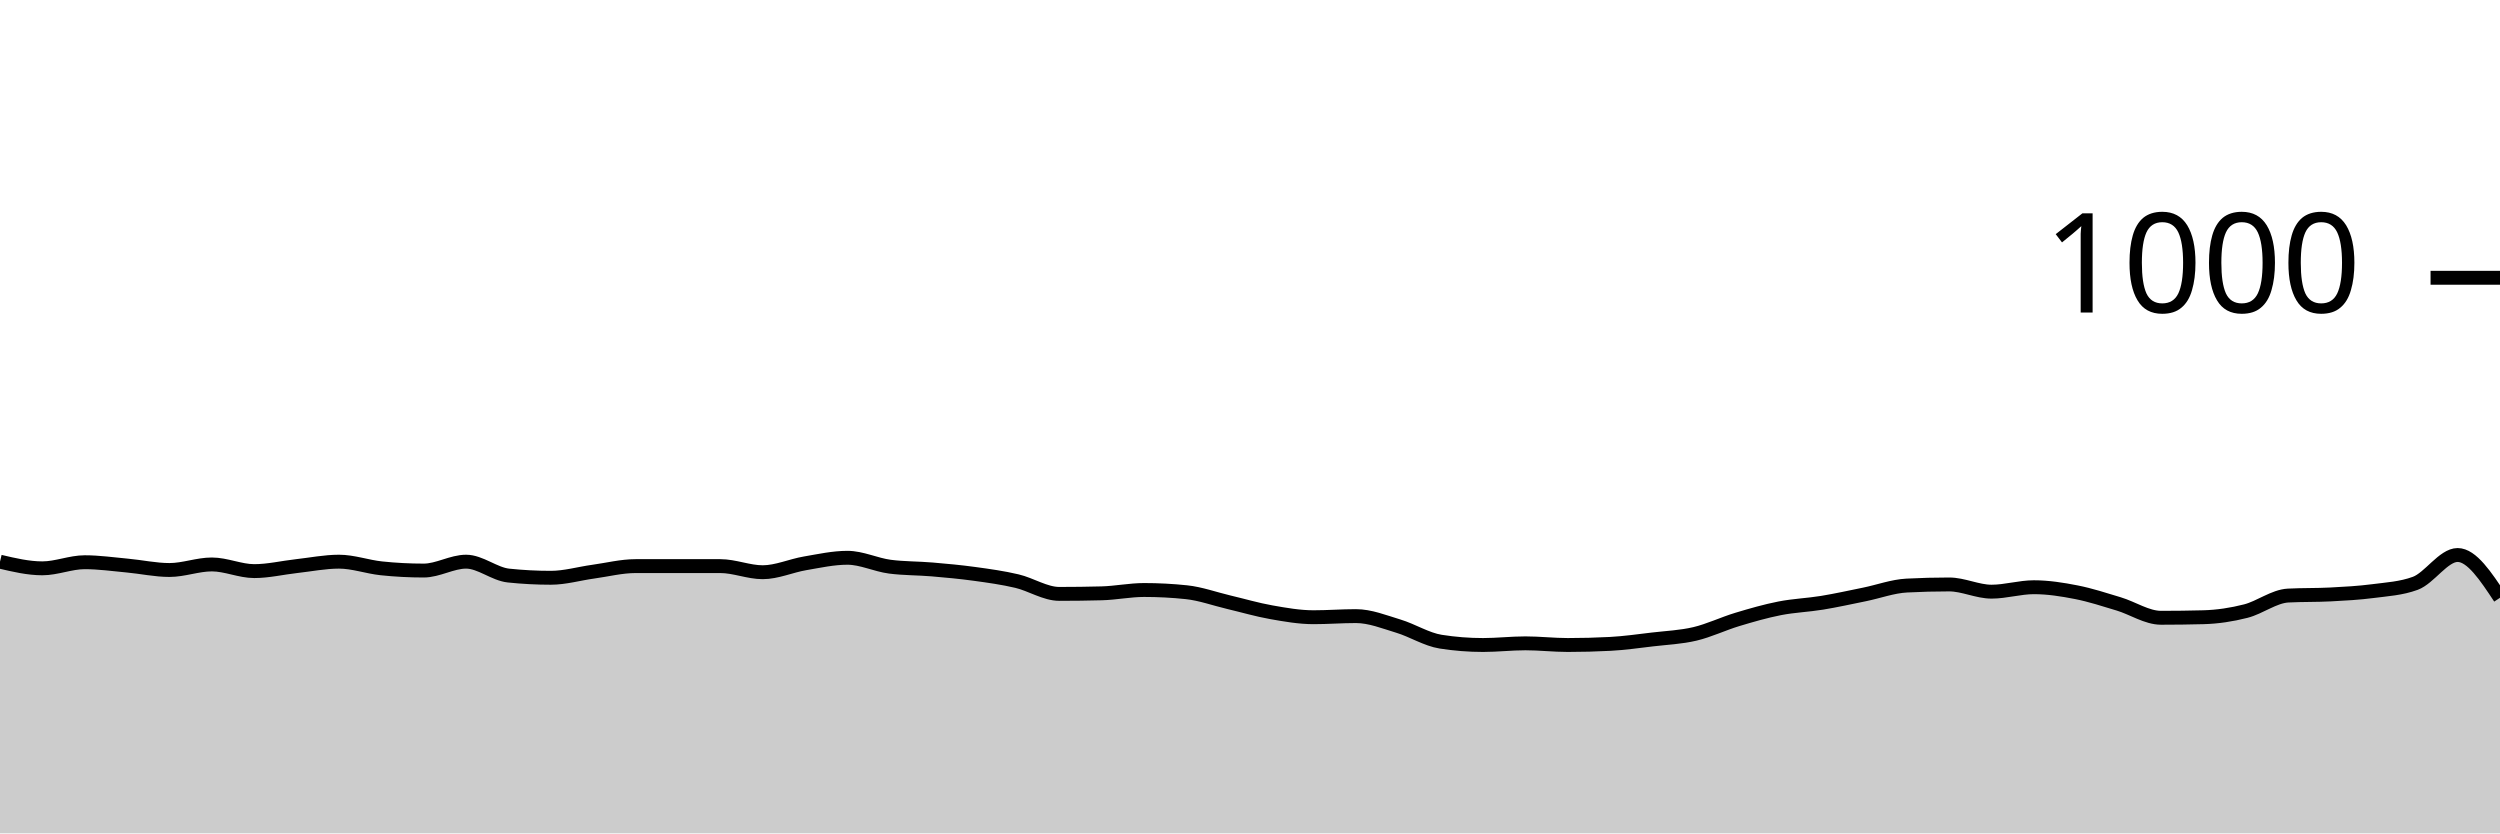
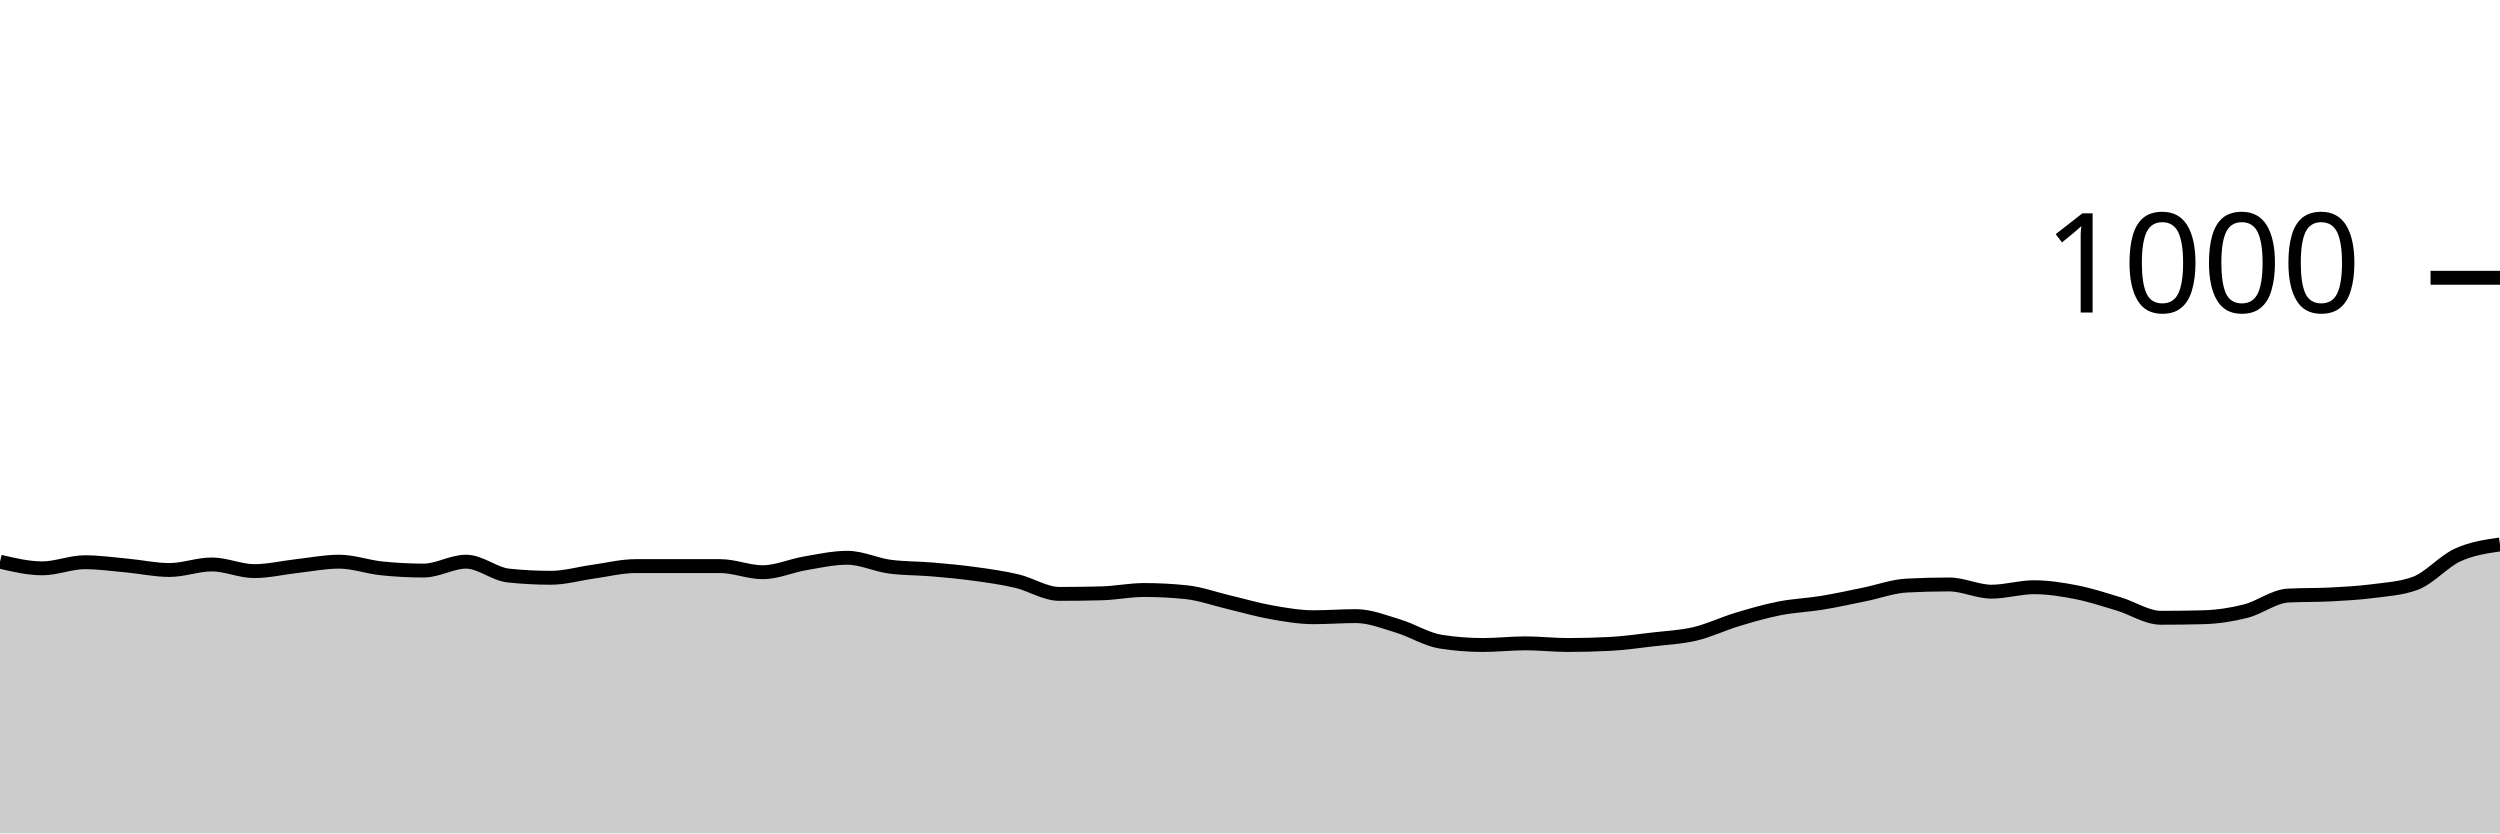
<svg xmlns="http://www.w3.org/2000/svg" viewBox="0 0 180 60">
  <g transform="translate(0,20)">
-     <path class="area" fill="rgba(0, 0, 0, 0.2)" d="M0,20.44C1.017,20.68,2.034,20.92,3.051,20.92C4.068,20.92,5.085,20.48,6.102,20.48C7.119,20.48,8.136,20.627,9.153,20.72C10.169,20.813,11.186,21.04,12.203,21.04C13.22,21.04,14.237,20.64,15.254,20.64C16.271,20.64,17.288,21.12,18.305,21.12C19.322,21.12,20.339,20.873,21.356,20.76C22.373,20.647,23.39,20.44,24.407,20.44C25.424,20.44,26.441,20.813,27.458,20.92C28.475,21.027,29.492,21.08,30.508,21.08C31.525,21.08,32.542,20.44,33.559,20.44C34.576,20.44,35.593,21.333,36.61,21.44C37.627,21.547,38.644,21.6,39.661,21.6C40.678,21.6,41.695,21.3,42.712,21.16C43.729,21.02,44.746,20.76,45.763,20.76C46.78,20.76,47.797,20.76,48.814,20.76C49.831,20.76,50.847,20.76,51.864,20.76C52.881,20.76,53.898,21.2,54.915,21.2C55.932,21.2,56.949,20.733,57.966,20.56C58.983,20.387,60,20.16,61.017,20.16C62.034,20.16,63.051,20.667,64.068,20.8C65.085,20.933,66.102,20.913,67.119,21C68.136,21.087,69.153,21.18,70.169,21.32C71.186,21.46,72.203,21.6,73.22,21.84C74.237,22.08,75.254,22.76,76.271,22.76C77.288,22.76,78.305,22.747,79.322,22.72C80.339,22.693,81.356,22.48,82.373,22.48C83.39,22.48,84.407,22.533,85.424,22.64C86.441,22.747,87.458,23.12,88.475,23.36C89.492,23.6,90.508,23.9,91.525,24.08C92.542,24.26,93.559,24.44,94.576,24.44C95.593,24.44,96.61,24.36,97.627,24.36C98.644,24.36,99.661,24.773,100.678,25.08C101.695,25.387,102.712,26.04,103.729,26.2C104.746,26.36,105.763,26.44,106.78,26.44C107.797,26.44,108.814,26.32,109.831,26.32C110.847,26.32,111.864,26.44,112.881,26.44C113.898,26.44,114.915,26.413,115.932,26.36C116.949,26.307,117.966,26.16,118.983,26.04C120,25.92,121.017,25.88,122.034,25.64C123.051,25.4,124.068,24.907,125.085,24.6C126.102,24.293,127.119,24,128.136,23.8C129.153,23.6,130.169,23.567,131.186,23.4C132.203,23.233,133.22,23.007,134.237,22.8C135.254,22.593,136.271,22.213,137.288,22.16C138.305,22.107,139.322,22.08,140.339,22.08C141.356,22.08,142.373,22.6,143.39,22.6C144.407,22.6,145.424,22.28,146.441,22.28C147.458,22.28,148.475,22.44,149.492,22.64C150.508,22.84,151.525,23.173,152.542,23.48C153.559,23.787,154.576,24.48,155.593,24.48C156.61,24.48,157.627,24.467,158.644,24.44C159.661,24.413,160.678,24.26,161.695,24C162.712,23.74,163.729,22.933,164.746,22.88C165.763,22.827,166.78,22.853,167.797,22.8C168.814,22.747,169.831,22.693,170.847,22.56C171.864,22.427,172.881,22.373,173.898,22C174.915,21.627,175.932,19.96,176.949,19.96C177.966,19.96,178.983,21.5,180,23.04L180,40C178.983,40,177.966,40,176.949,40C175.932,40,174.915,40,173.898,40C172.881,40,171.864,40,170.847,40C169.831,40,168.814,40,167.797,40C166.78,40,165.763,40,164.746,40C163.729,40,162.712,40,161.695,40C160.678,40,159.661,40,158.644,40C157.627,40,156.61,40,155.593,40C154.576,40,153.559,40,152.542,40C151.525,40,150.508,40,149.492,40C148.475,40,147.458,40,146.441,40C145.424,40,144.407,40,143.39,40C142.373,40,141.356,40,140.339,40C139.322,40,138.305,40,137.288,40C136.271,40,135.254,40,134.237,40C133.22,40,132.203,40,131.186,40C130.169,40,129.153,40,128.136,40C127.119,40,126.102,40,125.085,40C124.068,40,123.051,40,122.034,40C121.017,40,120,40,118.983,40C117.966,40,116.949,40,115.932,40C114.915,40,113.898,40,112.881,40C111.864,40,110.847,40,109.831,40C108.814,40,107.797,40,106.78,40C105.763,40,104.746,40,103.729,40C102.712,40,101.695,40,100.678,40C99.661,40,98.644,40,97.627,40C96.61,40,95.593,40,94.576,40C93.559,40,92.542,40,91.525,40C90.508,40,89.492,40,88.475,40C87.458,40,86.441,40,85.424,40C84.407,40,83.39,40,82.373,40C81.356,40,80.339,40,79.322,40C78.305,40,77.288,40,76.271,40C75.254,40,74.237,40,73.22,40C72.203,40,71.186,40,70.169,40C69.153,40,68.136,40,67.119,40C66.102,40,65.085,40,64.068,40C63.051,40,62.034,40,61.017,40C60,40,58.983,40,57.966,40C56.949,40,55.932,40,54.915,40C53.898,40,52.881,40,51.864,40C50.847,40,49.831,40,48.814,40C47.797,40,46.78,40,45.763,40C44.746,40,43.729,40,42.712,40C41.695,40,40.678,40,39.661,40C38.644,40,37.627,40,36.61,40C35.593,40,34.576,40,33.559,40C32.542,40,31.525,40,30.508,40C29.492,40,28.475,40,27.458,40C26.441,40,25.424,40,24.407,40C23.39,40,22.373,40,21.356,40C20.339,40,19.322,40,18.305,40C17.288,40,16.271,40,15.254,40C14.237,40,13.22,40,12.203,40C11.186,40,10.169,40,9.153,40C8.136,40,7.119,40,6.102,40C5.085,40,4.068,40,3.051,40C2.034,40,1.017,40,0,40Z" />
-     <path class="line" stroke="black" fill="none" d="M0,20.44C1.017,20.68,2.034,20.92,3.051,20.92C4.068,20.92,5.085,20.48,6.102,20.48C7.119,20.48,8.136,20.627,9.153,20.72C10.169,20.813,11.186,21.04,12.203,21.04C13.22,21.04,14.237,20.64,15.254,20.64C16.271,20.64,17.288,21.12,18.305,21.12C19.322,21.12,20.339,20.873,21.356,20.76C22.373,20.647,23.39,20.44,24.407,20.44C25.424,20.44,26.441,20.813,27.458,20.92C28.475,21.027,29.492,21.08,30.508,21.08C31.525,21.08,32.542,20.44,33.559,20.44C34.576,20.44,35.593,21.333,36.61,21.44C37.627,21.547,38.644,21.6,39.661,21.6C40.678,21.6,41.695,21.3,42.712,21.16C43.729,21.02,44.746,20.76,45.763,20.76C46.78,20.76,47.797,20.76,48.814,20.76C49.831,20.76,50.847,20.76,51.864,20.76C52.881,20.76,53.898,21.2,54.915,21.2C55.932,21.2,56.949,20.733,57.966,20.56C58.983,20.387,60,20.16,61.017,20.16C62.034,20.16,63.051,20.667,64.068,20.8C65.085,20.933,66.102,20.913,67.119,21C68.136,21.087,69.153,21.18,70.169,21.32C71.186,21.46,72.203,21.6,73.22,21.84C74.237,22.08,75.254,22.76,76.271,22.76C77.288,22.76,78.305,22.747,79.322,22.72C80.339,22.693,81.356,22.48,82.373,22.48C83.39,22.48,84.407,22.533,85.424,22.64C86.441,22.747,87.458,23.12,88.475,23.36C89.492,23.6,90.508,23.9,91.525,24.08C92.542,24.26,93.559,24.44,94.576,24.44C95.593,24.44,96.61,24.36,97.627,24.36C98.644,24.36,99.661,24.773,100.678,25.08C101.695,25.387,102.712,26.04,103.729,26.2C104.746,26.36,105.763,26.44,106.78,26.44C107.797,26.44,108.814,26.32,109.831,26.32C110.847,26.32,111.864,26.44,112.881,26.44C113.898,26.44,114.915,26.413,115.932,26.36C116.949,26.307,117.966,26.16,118.983,26.04C120,25.92,121.017,25.88,122.034,25.64C123.051,25.4,124.068,24.907,125.085,24.6C126.102,24.293,127.119,24,128.136,23.8C129.153,23.6,130.169,23.567,131.186,23.4C132.203,23.233,133.22,23.007,134.237,22.8C135.254,22.593,136.271,22.213,137.288,22.16C138.305,22.107,139.322,22.08,140.339,22.08C141.356,22.08,142.373,22.6,143.39,22.6C144.407,22.6,145.424,22.28,146.441,22.28C147.458,22.28,148.475,22.44,149.492,22.64C150.508,22.84,151.525,23.173,152.542,23.48C153.559,23.787,154.576,24.48,155.593,24.48C156.61,24.48,157.627,24.467,158.644,24.44C159.661,24.413,160.678,24.26,161.695,24C162.712,23.74,163.729,22.933,164.746,22.88C165.763,22.827,166.78,22.853,167.797,22.8C168.814,22.747,169.831,22.693,170.847,22.56C171.864,22.427,172.881,22.373,173.898,22C174.915,21.627,175.932,19.96,176.949,19.96C177.966,19.96,178.983,21.5,180,23.04" />
+     <path class="area" fill="rgba(0, 0, 0, 0.2)" d="M0,20.44C1.017,20.68,2.034,20.92,3.051,20.92C4.068,20.92,5.085,20.48,6.102,20.48C7.119,20.48,8.136,20.627,9.153,20.72C10.169,20.813,11.186,21.04,12.203,21.04C13.22,21.04,14.237,20.64,15.254,20.64C16.271,20.64,17.288,21.12,18.305,21.12C19.322,21.12,20.339,20.873,21.356,20.76C22.373,20.647,23.39,20.44,24.407,20.44C25.424,20.44,26.441,20.813,27.458,20.92C28.475,21.027,29.492,21.08,30.508,21.08C31.525,21.08,32.542,20.44,33.559,20.44C34.576,20.44,35.593,21.333,36.61,21.44C37.627,21.547,38.644,21.6,39.661,21.6C40.678,21.6,41.695,21.3,42.712,21.16C43.729,21.02,44.746,20.76,45.763,20.76C46.78,20.76,47.797,20.76,48.814,20.76C49.831,20.76,50.847,20.76,51.864,20.76C52.881,20.76,53.898,21.2,54.915,21.2C55.932,21.2,56.949,20.733,57.966,20.56C58.983,20.387,60,20.16,61.017,20.16C62.034,20.16,63.051,20.667,64.068,20.8C65.085,20.933,66.102,20.913,67.119,21C68.136,21.087,69.153,21.18,70.169,21.32C71.186,21.46,72.203,21.6,73.22,21.84C74.237,22.08,75.254,22.76,76.271,22.76C77.288,22.76,78.305,22.747,79.322,22.72C80.339,22.693,81.356,22.48,82.373,22.48C83.39,22.48,84.407,22.533,85.424,22.64C86.441,22.747,87.458,23.12,88.475,23.36C89.492,23.6,90.508,23.9,91.525,24.08C92.542,24.26,93.559,24.44,94.576,24.44C95.593,24.44,96.61,24.36,97.627,24.36C98.644,24.36,99.661,24.773,100.678,25.08C101.695,25.387,102.712,26.04,103.729,26.2C104.746,26.36,105.763,26.44,106.78,26.44C107.797,26.44,108.814,26.32,109.831,26.32C110.847,26.32,111.864,26.44,112.881,26.44C113.898,26.44,114.915,26.413,115.932,26.36C116.949,26.307,117.966,26.16,118.983,26.04C120,25.92,121.017,25.88,122.034,25.64C123.051,25.4,124.068,24.907,125.085,24.6C126.102,24.293,127.119,24,128.136,23.8C129.153,23.6,130.169,23.567,131.186,23.4C132.203,23.233,133.22,23.007,134.237,22.8C135.254,22.593,136.271,22.213,137.288,22.16C138.305,22.107,139.322,22.08,140.339,22.08C141.356,22.08,142.373,22.6,143.39,22.6C144.407,22.6,145.424,22.28,146.441,22.28C147.458,22.28,148.475,22.44,149.492,22.64C150.508,22.84,151.525,23.173,152.542,23.48C153.559,23.787,154.576,24.48,155.593,24.48C156.61,24.48,157.627,24.467,158.644,24.44C159.661,24.413,160.678,24.26,161.695,24C162.712,23.74,163.729,22.933,164.746,22.88C165.763,22.827,166.78,22.853,167.797,22.8C168.814,22.747,169.831,22.693,170.847,22.56C171.864,22.427,172.881,22.373,173.898,22C174.915,21.627,175.932,20.427,176.949,19.96C177.966,19.493,178.983,19.347,180,19.2L180,40C178.983,40,177.966,40,176.949,40C175.932,40,174.915,40,173.898,40C172.881,40,171.864,40,170.847,40C169.831,40,168.814,40,167.797,40C166.78,40,165.763,40,164.746,40C163.729,40,162.712,40,161.695,40C160.678,40,159.661,40,158.644,40C157.627,40,156.61,40,155.593,40C154.576,40,153.559,40,152.542,40C151.525,40,150.508,40,149.492,40C148.475,40,147.458,40,146.441,40C145.424,40,144.407,40,143.39,40C142.373,40,141.356,40,140.339,40C139.322,40,138.305,40,137.288,40C136.271,40,135.254,40,134.237,40C133.22,40,132.203,40,131.186,40C130.169,40,129.153,40,128.136,40C127.119,40,126.102,40,125.085,40C124.068,40,123.051,40,122.034,40C121.017,40,120,40,118.983,40C117.966,40,116.949,40,115.932,40C114.915,40,113.898,40,112.881,40C111.864,40,110.847,40,109.831,40C108.814,40,107.797,40,106.78,40C105.763,40,104.746,40,103.729,40C102.712,40,101.695,40,100.678,40C99.661,40,98.644,40,97.627,40C96.61,40,95.593,40,94.576,40C93.559,40,92.542,40,91.525,40C90.508,40,89.492,40,88.475,40C87.458,40,86.441,40,85.424,40C84.407,40,83.39,40,82.373,40C81.356,40,80.339,40,79.322,40C78.305,40,77.288,40,76.271,40C75.254,40,74.237,40,73.22,40C72.203,40,71.186,40,70.169,40C69.153,40,68.136,40,67.119,40C66.102,40,65.085,40,64.068,40C63.051,40,62.034,40,61.017,40C60,40,58.983,40,57.966,40C56.949,40,55.932,40,54.915,40C53.898,40,52.881,40,51.864,40C50.847,40,49.831,40,48.814,40C47.797,40,46.78,40,45.763,40C44.746,40,43.729,40,42.712,40C41.695,40,40.678,40,39.661,40C38.644,40,37.627,40,36.61,40C35.593,40,34.576,40,33.559,40C32.542,40,31.525,40,30.508,40C29.492,40,28.475,40,27.458,40C26.441,40,25.424,40,24.407,40C23.39,40,22.373,40,21.356,40C20.339,40,19.322,40,18.305,40C17.288,40,16.271,40,15.254,40C14.237,40,13.22,40,12.203,40C11.186,40,10.169,40,9.153,40C8.136,40,7.119,40,6.102,40C5.085,40,4.068,40,3.051,40C2.034,40,1.017,40,0,40Z" />
+     <path class="line" stroke="black" fill="none" d="M0,20.44C1.017,20.68,2.034,20.92,3.051,20.92C4.068,20.92,5.085,20.48,6.102,20.48C7.119,20.48,8.136,20.627,9.153,20.72C10.169,20.813,11.186,21.04,12.203,21.04C13.22,21.04,14.237,20.64,15.254,20.64C16.271,20.64,17.288,21.12,18.305,21.12C19.322,21.12,20.339,20.873,21.356,20.76C22.373,20.647,23.39,20.44,24.407,20.44C25.424,20.44,26.441,20.813,27.458,20.92C28.475,21.027,29.492,21.08,30.508,21.08C31.525,21.08,32.542,20.44,33.559,20.44C34.576,20.44,35.593,21.333,36.61,21.44C37.627,21.547,38.644,21.6,39.661,21.6C40.678,21.6,41.695,21.3,42.712,21.16C43.729,21.02,44.746,20.76,45.763,20.76C46.78,20.76,47.797,20.76,48.814,20.76C49.831,20.76,50.847,20.76,51.864,20.76C52.881,20.76,53.898,21.2,54.915,21.2C55.932,21.2,56.949,20.733,57.966,20.56C58.983,20.387,60,20.16,61.017,20.16C62.034,20.16,63.051,20.667,64.068,20.8C65.085,20.933,66.102,20.913,67.119,21C68.136,21.087,69.153,21.18,70.169,21.32C71.186,21.46,72.203,21.6,73.22,21.84C74.237,22.08,75.254,22.76,76.271,22.76C77.288,22.76,78.305,22.747,79.322,22.72C80.339,22.693,81.356,22.48,82.373,22.48C83.39,22.48,84.407,22.533,85.424,22.64C86.441,22.747,87.458,23.12,88.475,23.36C89.492,23.6,90.508,23.9,91.525,24.08C92.542,24.26,93.559,24.44,94.576,24.44C95.593,24.44,96.61,24.36,97.627,24.36C98.644,24.36,99.661,24.773,100.678,25.08C101.695,25.387,102.712,26.04,103.729,26.2C104.746,26.36,105.763,26.44,106.78,26.44C107.797,26.44,108.814,26.32,109.831,26.32C110.847,26.32,111.864,26.44,112.881,26.44C113.898,26.44,114.915,26.413,115.932,26.36C116.949,26.307,117.966,26.16,118.983,26.04C120,25.92,121.017,25.88,122.034,25.64C123.051,25.4,124.068,24.907,125.085,24.6C126.102,24.293,127.119,24,128.136,23.8C129.153,23.6,130.169,23.567,131.186,23.4C132.203,23.233,133.22,23.007,134.237,22.8C135.254,22.593,136.271,22.213,137.288,22.16C138.305,22.107,139.322,22.08,140.339,22.08C141.356,22.08,142.373,22.6,143.39,22.6C144.407,22.6,145.424,22.28,146.441,22.28C147.458,22.28,148.475,22.44,149.492,22.64C150.508,22.84,151.525,23.173,152.542,23.48C153.559,23.787,154.576,24.48,155.593,24.48C156.61,24.48,157.627,24.467,158.644,24.44C159.661,24.413,160.678,24.26,161.695,24C162.712,23.74,163.729,22.933,164.746,22.88C165.763,22.827,166.78,22.853,167.797,22.8C168.814,22.747,169.831,22.693,170.847,22.56C171.864,22.427,172.881,22.373,173.898,22C174.915,21.627,175.932,20.427,176.949,19.96C177.966,19.493,178.983,19.347,180,19.2" />
    <path class="axis-ceiling" stroke-width="1" stroke="black" fill="none" d="M175,0L180,0" />
    <text class="axis-ceiling-label" font-family="sans-serif" text-anchor="end" font-size="10px" x="170" y="2.5">1000</text>
  </g>
</svg>
